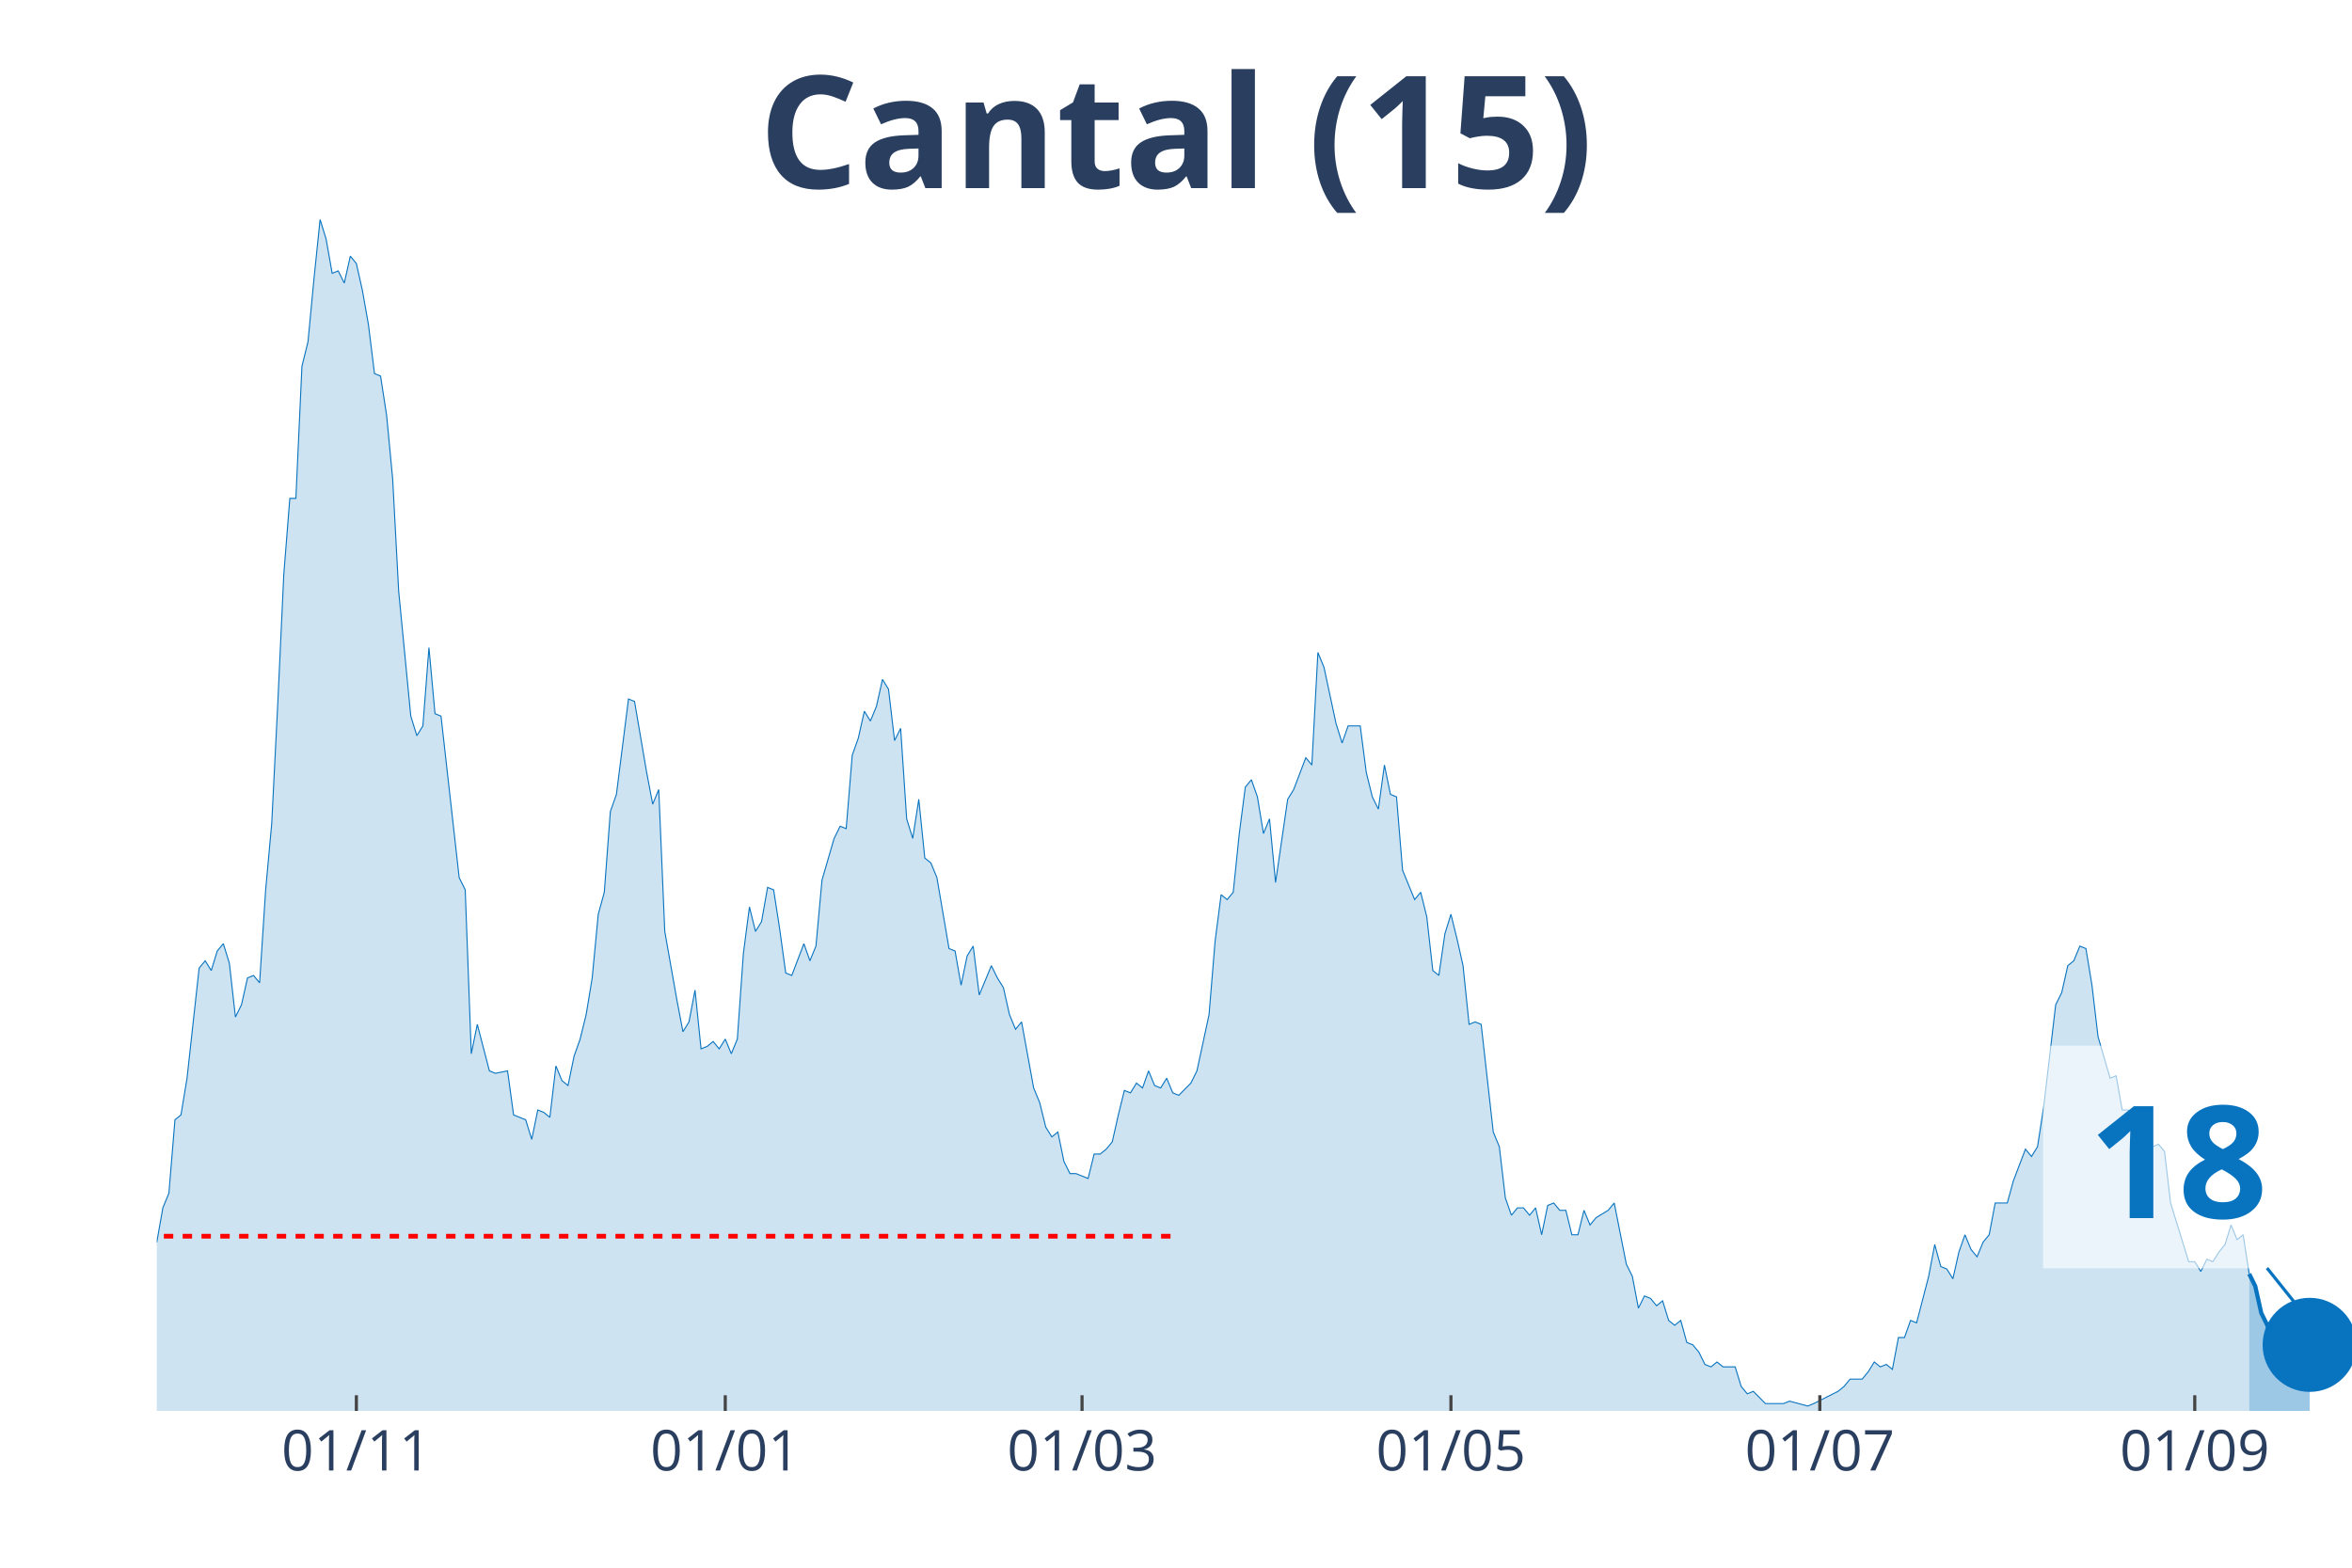
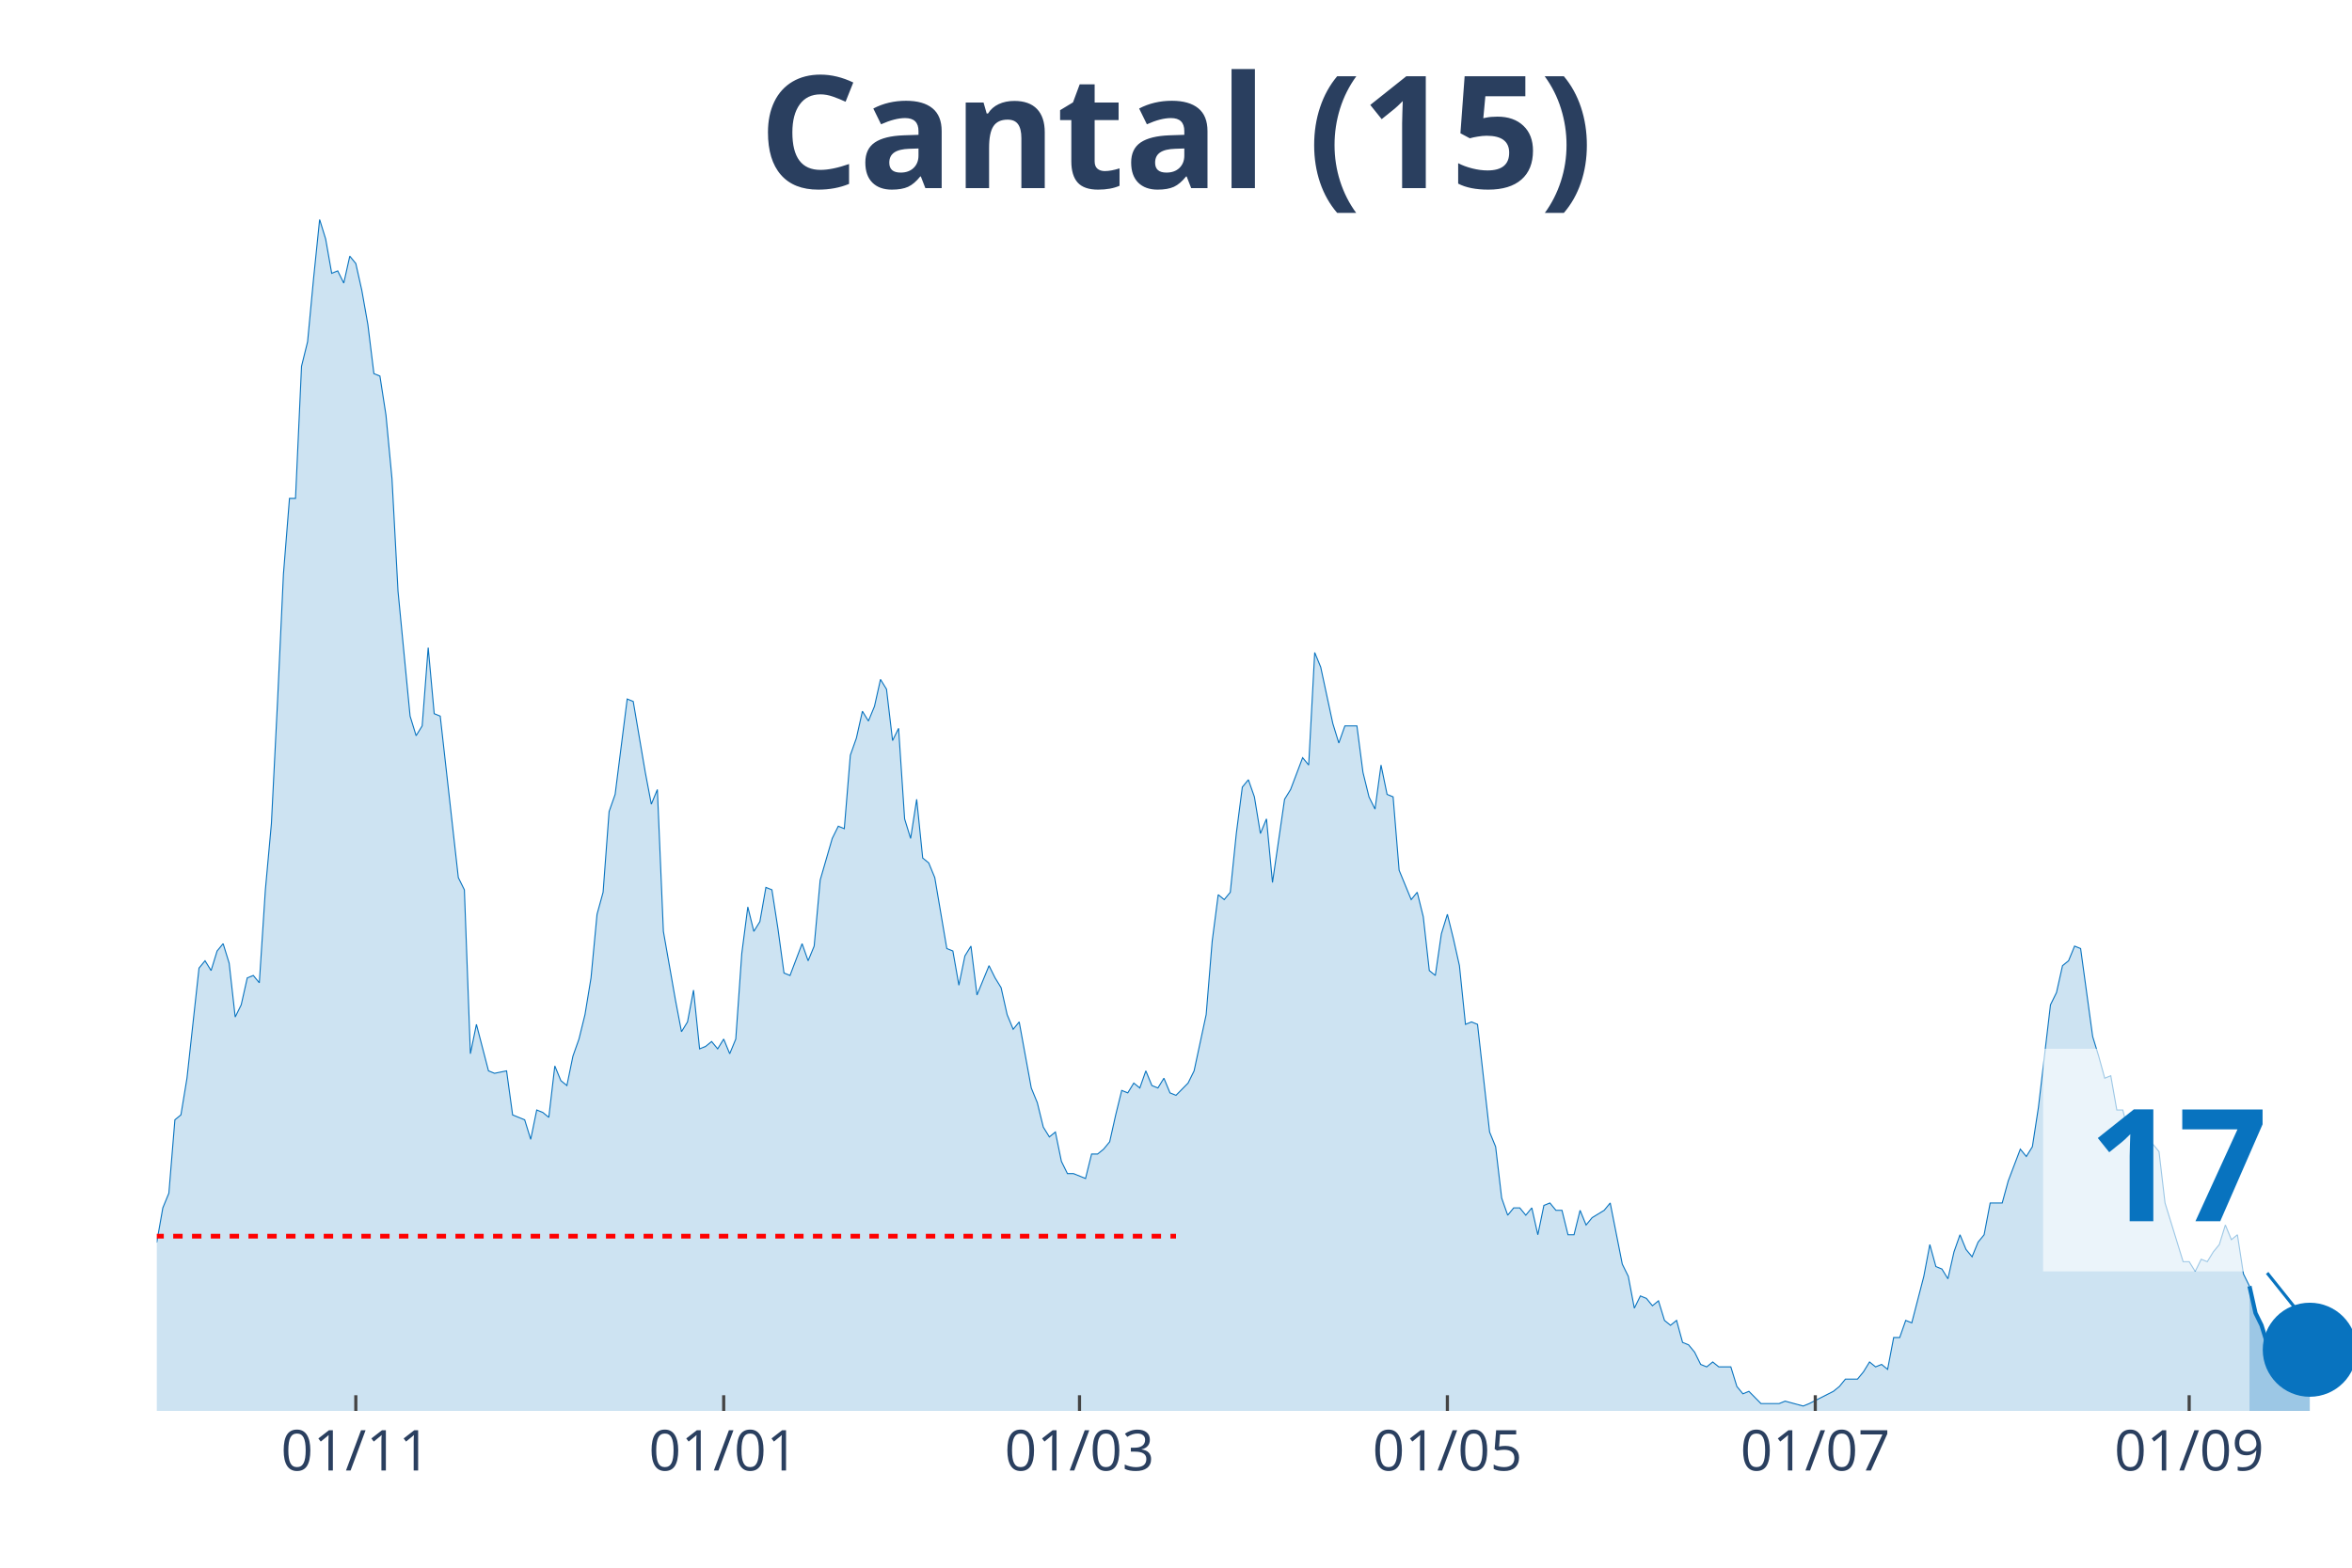
<svg xmlns="http://www.w3.org/2000/svg" class="main-svg" width="1125" height="750" style="" viewBox="0 0 750 500">
  <rect x="0" y="0" width="750" height="500" style="fill: rgb(0, 0, 0); fill-opacity: 0;" />
-   <defs id="defs-7f66c9">
+   <defs id="defs-46a55a">
    <g class="clips">
-       <clipPath id="clip7f66c9xyplot" class="plotclip">
+       <clipPath id="clip46a55axyplot" class="plotclip">
        <rect width="700" height="380" />
      </clipPath>
-       <clipPath class="axesclip" id="clip7f66c9x">
+       <clipPath class="axesclip" id="clip46a55ax">
        <rect x="50" y="0" width="700" height="500" />
      </clipPath>
-       <clipPath class="axesclip" id="clip7f66c9y">
+       <clipPath class="axesclip" id="clip46a55ay">
        <rect x="0" y="70" width="750" height="380" />
      </clipPath>
-       <clipPath class="axesclip" id="clip7f66c9xy">
+       <clipPath class="axesclip" id="clip46a55axy">
        <rect x="50" y="70" width="700" height="380" />
      </clipPath>
    </g>
    <g class="gradients" />
  </defs>
  <g class="bglayer">
    <rect class="bg" x="50" y="70" width="700" height="380" style="fill: rgb(0, 0, 0); fill-opacity: 0; stroke-width: 0;" />
  </g>
  <g class="layer-below">
    <g class="imagelayer" />
    <g class="shapelayer" />
  </g>
  <g class="cartesianlayer">
    <g class="subplot xy">
      <g class="layer-subplot">
        <g class="shapelayer" />
        <g class="imagelayer" />
      </g>
      <g class="gridlayer">
        <g class="x">
-           <path class="xgrid crisp" transform="translate(113.64,0)" d="M0,70v380" style="stroke: rgb(255, 255, 255); stroke-opacity: 1; stroke-width: 1px;" />
-           <path class="xgrid crisp" transform="translate(231.27,0)" d="M0,70v380" style="stroke: rgb(255, 255, 255); stroke-opacity: 1; stroke-width: 1px;" />
-           <path class="xgrid crisp" transform="translate(345.04,0)" d="M0,70v380" style="stroke: rgb(255, 255, 255); stroke-opacity: 1; stroke-width: 1px;" />
-           <path class="xgrid crisp" transform="translate(462.67,0)" d="M0,70v380" style="stroke: rgb(255, 255, 255); stroke-opacity: 1; stroke-width: 1px;" />
-           <path class="xgrid crisp" transform="translate(580.3,0)" d="M0,70v380" style="stroke: rgb(255, 255, 255); stroke-opacity: 1; stroke-width: 1px;" />
-           <path class="xgrid crisp" transform="translate(699.86,0)" d="M0,70v380" style="stroke: rgb(255, 255, 255); stroke-opacity: 1; stroke-width: 1px;" />
+           <path class="xgrid crisp" transform="translate(113.46,0)" d="M0,70v380" style="stroke: rgb(255, 255, 255); stroke-opacity: 1; stroke-width: 1px;" />
+           <path class="xgrid crisp" transform="translate(230.77,0)" d="M0,70v380" style="stroke: rgb(255, 255, 255); stroke-opacity: 1; stroke-width: 1px;" />
+           <path class="xgrid crisp" transform="translate(344.23,0)" d="M0,70v380" style="stroke: rgb(255, 255, 255); stroke-opacity: 1; stroke-width: 1px;" />
+           <path class="xgrid crisp" transform="translate(461.54,0)" d="M0,70v380" style="stroke: rgb(255, 255, 255); stroke-opacity: 1; stroke-width: 1px;" />
+           <path class="xgrid crisp" transform="translate(578.85,0)" d="M0,70v380" style="stroke: rgb(255, 255, 255); stroke-opacity: 1; stroke-width: 1px;" />
+           <path class="xgrid crisp" transform="translate(698.08,0)" d="M0,70v380" style="stroke: rgb(255, 255, 255); stroke-opacity: 1; stroke-width: 1px;" />
        </g>
        <g class="y" />
      </g>
      <g class="zerolinelayer" />
      <path class="xlines-below" />
      <path class="ylines-below" />
      <g class="overlines-below" />
      <g class="xaxislayer-below" />
      <g class="yaxislayer-below" />
      <g class="overaxes-below" />
-       <g class="plot" transform="translate(50, 70)" clip-path="url('#clip7f66c9xyplot')">
+       <g class="plot" transform="translate(50, 70)" clip-path="url('#clip46a55axyplot')">
        <g class="scatterlayer mlayer">
-           <g class="trace scatter trace10a585" style="stroke-miterlimit: 2;">
+           <g class="trace scatter trace6bda12" style="stroke-miterlimit: 2;">
            <g class="fills">
              <g>
-                 <path class="js-fill" d="M667.22,380L-262.26,380L-262.26,376.1L-221.76,378.44L-219.83,378.44L-212.12,378.44L-210.19,379.22L-109.92,378.44L-107.99,376.88L-104.13,376.1L-102.2,376.88L-98.35,376.88L-96.42,376.88L-92.56,378.44L-90.63,378.44L-75.21,372.2L-73.28,372.98L-69.42,370.64L-67.49,372.2L-65.56,373.76L-63.64,372.98L-57.85,362.05L-55.92,360.49L-53.99,351.91L-52.07,352.69L-50.14,352.69L-48.21,351.13L-44.35,352.69L-42.42,344.11L-40.5,348.01L-38.57,346.45L-36.64,346.45L-34.71,350.35L-30.85,345.67L-28.93,348.01L-23.14,349.57L-21.21,347.23L-17.36,339.43L-15.43,342.55L-13.5,341.77L-11.57,337.08L-7.71,336.3L-5.79,333.18L-3.86,334.74L-1.93,327.72L0,326.16L1.93,315.24L3.86,310.55L5.79,287.15L7.71,285.59L9.64,273.88L13.5,238.77L15.43,236.43L17.36,239.55L19.28,233.31L21.21,230.97L23.14,237.21L25.07,254.37L27,250.47L28.93,241.89L30.85,241.11L32.78,243.45L34.71,213.8L36.64,192.73L38.57,154.5L40.5,113.14L42.42,88.95L44.35,88.95L46.28,46.82L48.21,39.01L50.14,18.73L52.07,0L53.99,6.24L55.92,17.17L57.85,16.39L59.78,20.29L61.71,11.7L63.64,14.05L65.56,22.63L67.49,33.55L69.42,49.16L71.35,49.94L73.28,62.42L75.21,82.71L77.13,118.6L80.99,158.4L82.92,164.64L84.85,161.52L86.78,136.55L88.71,157.62L90.63,158.4L96.42,209.9L98.35,213.8L100.28,266.08L102.2,256.71L106.06,271.54L107.99,272.32L111.85,271.54L113.77,285.59L117.63,287.15L119.56,293.39L121.49,284.02L123.42,284.8L125.34,286.37L127.27,269.98L129.2,274.66L131.13,276.22L133.06,266.86L134.99,261.4L136.91,253.59L138.84,241.89L140.77,221.6L142.7,214.58L144.63,188.83L146.56,183.37L150.41,152.94L152.34,153.72L156.2,176.34L158.13,186.49L160.06,181.81L161.98,227.06L165.84,248.91L167.77,259.06L169.7,255.93L171.63,245.79L173.55,264.52L175.48,263.74L177.41,262.18L179.34,264.52L181.27,261.4L183.2,266.08L185.12,261.4L187.05,234.09L188.98,219.26L190.91,227.06L192.84,223.94L194.77,213.02L196.69,213.8L198.62,226.28L200.55,240.33L202.48,241.11L206.34,230.97L208.26,236.43L210.19,231.75L212.12,210.68L215.98,197.41L217.91,193.51L219.83,194.29L221.76,170.88L223.69,165.42L225.62,156.84L227.55,159.96L229.48,155.28L231.4,146.69L233.33,149.82L235.26,166.2L237.19,162.3L239.12,191.17L241.05,197.41L242.98,184.93L244.9,203.66L246.83,205.22L248.76,209.9L252.62,232.53L254.55,233.31L256.47,244.23L258.4,234.87L260.33,231.75L262.26,247.35L266.12,237.99L268.04,241.89L269.97,245.01L271.9,253.59L273.83,258.28L275.76,255.93L279.61,277L281.54,281.68L283.47,289.49L285.4,292.61L287.33,291.05L289.26,300.41L291.18,304.31L293.11,304.31L296.97,305.87L298.9,298.07L300.83,298.07L302.75,296.51L304.68,294.17L306.61,285.59L308.54,277.78L310.47,278.56L312.4,275.44L314.33,277L316.25,271.54L318.18,276.22L320.11,277L322.04,273.88L323.97,278.56L325.9,279.34L329.75,275.44L331.68,271.54L335.54,253.59L337.47,230.18L339.39,215.36L341.32,216.92L343.25,214.58L345.18,195.85L347.11,181.03L349.04,178.69L350.96,184.15L352.89,195.85L354.82,191.17L356.75,211.46L360.61,184.93L362.53,181.81L366.39,171.66L368.32,174L370.25,138.11L372.18,142.79L376.03,160.74L377.96,166.98L379.89,161.52L381.82,161.52L383.75,161.52L385.67,176.34L387.6,184.15L389.53,188.05L391.46,174L393.39,183.37L395.32,184.15L397.25,207.56L401.1,216.92L403.03,214.58L404.96,222.38L406.89,239.55L408.82,241.11L410.74,227.84L412.67,221.6L414.6,229.4L416.53,237.99L418.46,256.71L420.39,255.93L422.31,256.71L426.17,291.05L428.1,295.73L430.03,312.11L431.96,317.58L433.88,315.24L435.81,315.24L437.74,317.58L439.67,315.24L441.6,323.82L443.53,314.46L445.45,313.68L447.38,316.02L449.31,316.02L451.24,323.82L453.17,323.82L455.1,316.02L457.02,320.7L458.95,318.36L462.81,316.02L464.74,313.68L468.6,333.18L470.52,337.08L472.45,347.23L474.38,343.33L476.31,344.11L478.24,346.45L480.17,344.89L482.09,351.13L484.02,352.69L485.95,351.13L487.88,358.15L489.81,358.93L491.74,361.27L493.66,365.17L495.59,365.95L497.52,364.39L499.45,365.95L501.38,365.95L503.31,365.95L505.23,372.2L507.16,374.54L509.09,373.76L512.95,377.66L514.88,377.66L518.73,377.66L520.66,376.88L526.45,378.44L528.37,377.66L536.09,373.76L538.02,372.2L539.94,369.86L541.87,369.86L543.8,369.86L545.73,367.52L547.66,364.39L549.59,365.95L551.52,365.17L553.44,366.74L555.37,356.59L557.3,356.59L559.23,351.13L561.16,351.91L565.01,337.08L566.94,326.94L568.87,333.96L570.8,334.74L572.73,337.86L574.66,329.28L576.58,323.82L578.51,328.5L580.44,330.84L582.37,326.16L584.3,323.82L586.23,313.68L590.08,313.68L592.01,306.65L595.87,296.51L597.8,298.85L599.72,295.73L601.65,283.24L605.51,250.47L607.44,246.57L609.37,237.99L611.29,236.43L613.22,231.75L615.15,232.53L617.08,244.23L619.01,260.62L622.87,273.88L624.79,273.1L626.72,284.02L628.65,284.02L630.58,291.83L632.51,287.93L634.44,291.05L636.36,295.73L638.29,294.95L640.22,297.29L642.15,313.68L644.08,319.92L647.93,332.4L649.86,332.4L651.79,335.52L653.72,331.62L655.65,332.4L657.58,329.28L659.5,326.94L661.43,320.7L663.36,325.38L665.29,323.82L667.22,336.3" style="fill: rgb(8, 115, 191); fill-opacity: 0.2; stroke-width: 0;" />
+                 <path class="js-fill" d="M667.31,380L-261.54,380L-261.54,376.1L-223.08,377.66L-221.15,378.44L-150,379.22L-148.08,379.22L-109.62,378.44L-107.69,376.88L-103.85,376.1L-101.92,376.88L-98.08,376.88L-96.15,376.88L-92.31,378.44L-90.38,378.44L-75,372.2L-73.08,372.98L-69.23,370.64L-67.31,372.2L-65.38,373.76L-63.46,372.98L-57.69,362.05L-55.77,360.49L-53.85,351.91L-51.92,352.69L-50,352.69L-48.08,351.13L-44.23,352.69L-42.31,344.11L-40.38,348.01L-38.46,346.45L-36.54,346.45L-34.62,350.35L-30.77,345.67L-28.85,348.01L-23.08,349.57L-21.15,347.23L-17.31,339.43L-15.38,342.55L-13.46,341.77L-11.54,337.08L-7.69,336.3L-5.77,333.18L-3.85,334.74L-1.92,327.72L0,326.16L1.92,315.24L3.85,310.55L5.77,287.15L7.69,285.59L9.62,273.88L13.46,238.77L15.38,236.43L17.31,239.55L19.23,233.31L21.15,230.97L23.08,237.21L25,254.37L26.92,250.47L28.85,241.89L30.77,241.11L32.69,243.45L34.62,213.8L36.54,192.73L38.46,154.5L40.38,113.14L42.31,88.95L44.23,88.95L46.15,46.82L48.08,39.01L50,18.73L51.92,0L53.85,6.24L55.77,17.17L57.69,16.39L59.62,20.29L61.54,11.7L63.46,14.05L65.38,22.63L67.31,33.55L69.23,49.16L71.15,49.94L73.08,62.42L75,82.71L76.92,118.6L80.77,158.4L82.69,164.64L84.62,161.52L86.54,136.55L88.46,157.62L90.38,158.4L96.15,209.9L98.08,213.8L100,266.08L101.92,256.71L105.77,271.54L107.69,272.32L111.54,271.54L113.46,285.59L117.31,287.15L119.23,293.39L121.15,284.02L123.08,284.8L125,286.37L126.92,269.98L128.85,274.66L130.77,276.22L132.69,266.86L134.62,261.4L136.54,253.59L138.46,241.89L140.38,221.6L142.31,214.58L144.23,188.83L146.15,183.37L150,152.94L151.92,153.72L155.77,176.34L157.69,186.49L159.62,181.81L161.54,227.06L165.38,248.91L167.31,259.06L169.23,255.93L171.15,245.79L173.08,264.52L175,263.74L176.92,262.18L178.85,264.52L180.77,261.4L182.69,266.08L184.62,261.4L186.54,234.09L188.46,219.26L190.38,227.06L192.31,223.94L194.23,213.02L196.15,213.8L198.08,226.28L200,240.33L201.92,241.11L205.77,230.97L207.69,236.43L209.62,231.75L211.54,210.68L215.38,197.41L217.31,193.51L219.23,194.29L221.15,170.88L223.08,165.42L225,156.84L226.92,159.96L228.85,155.28L230.77,146.69L232.69,149.82L234.62,166.2L236.54,162.3L238.46,191.17L240.38,197.41L242.31,184.93L244.23,203.66L246.15,205.22L248.08,209.9L251.92,232.53L253.85,233.31L255.77,244.23L257.69,234.87L259.62,231.75L261.54,247.35L265.38,237.99L267.31,241.89L269.23,245.01L271.15,253.59L273.08,258.28L275,255.93L278.85,277L280.77,281.68L282.69,289.49L284.62,292.61L286.54,291.05L288.46,300.41L290.38,304.31L292.31,304.31L296.15,305.87L298.08,298.07L300,298.07L301.92,296.51L303.85,294.17L305.77,285.59L307.69,277.78L309.62,278.56L311.54,275.44L313.46,277L315.38,271.54L317.31,276.22L319.23,277L321.15,273.88L323.08,278.56L325,279.34L328.85,275.44L330.77,271.54L334.62,253.59L336.54,230.18L338.46,215.36L340.38,216.92L342.31,214.58L344.23,195.85L346.15,181.03L348.08,178.69L350,184.15L351.92,195.85L353.85,191.17L355.77,211.46L359.62,184.93L361.54,181.81L365.38,171.66L367.31,174L369.23,138.11L371.15,142.79L375,160.74L376.92,166.98L378.85,161.52L380.77,161.52L382.69,161.52L384.62,176.34L386.54,184.15L388.46,188.05L390.38,174L392.31,183.37L394.23,184.15L396.15,207.56L400,216.92L401.92,214.58L403.85,222.38L405.77,239.55L407.69,241.11L409.62,227.84L411.54,221.6L413.46,229.4L415.38,237.99L417.31,256.71L419.23,255.93L421.15,256.71L425,291.05L426.92,295.73L428.85,312.11L430.77,317.58L432.69,315.24L434.62,315.24L436.54,317.58L438.46,315.24L440.38,323.82L442.31,314.46L444.23,313.68L446.15,316.02L448.08,316.02L450,323.82L451.92,323.82L453.85,316.02L455.77,320.7L457.69,318.36L461.54,316.02L463.46,313.68L467.31,333.18L469.23,337.08L471.15,347.23L473.08,343.33L475,344.11L476.92,346.45L478.85,344.89L480.77,351.13L482.69,352.69L484.62,351.13L486.54,358.15L488.46,358.93L490.38,361.27L492.31,365.17L494.23,365.95L496.15,364.39L498.08,365.95L500,365.95L501.92,365.95L503.85,372.2L505.77,374.54L507.69,373.76L511.54,377.66L513.46,377.66L517.31,377.66L519.23,376.88L525,378.44L526.92,377.66L534.62,373.76L536.54,372.2L538.46,369.86L540.38,369.86L542.31,369.86L544.23,367.52L546.15,364.39L548.08,365.95L550,365.17L551.92,366.74L553.85,356.59L555.77,356.59L557.69,351.13L559.62,351.91L563.46,337.08L565.38,326.94L567.31,333.96L569.23,334.74L571.15,337.86L573.08,329.28L575,323.82L576.92,328.5L578.85,330.84L580.77,326.16L582.69,323.82L584.62,313.68L588.46,313.68L590.38,306.65L594.23,296.51L596.15,298.85L598.08,295.73L600,283.24L603.85,250.47L605.77,246.57L607.69,237.99L609.62,236.43L611.54,231.75L613.46,232.53L617.31,260.62L619.23,266.86L621.15,273.88L623.08,273.1L625,284.02L626.92,284.02L628.85,291.83L630.77,287.93L632.69,291.05L634.62,295.73L636.54,294.95L638.46,297.29L640.38,313.68L642.31,319.92L646.15,332.4L648.08,332.4L650,335.52L651.92,331.62L653.85,332.4L655.77,329.28L657.69,326.94L659.62,320.7L661.54,325.38L663.46,323.82L665.38,336.3L667.31,340.21" style="fill: rgb(8, 115, 191); fill-opacity: 0.2; stroke-width: 0;" />
              </g>
            </g>
            <g class="errorbars" />
            <g class="lines">
-               <path class="js-line" d="M-262.26,376.1L-221.76,378.44L-219.83,378.44L-212.12,378.44L-210.19,379.22L-109.92,378.44L-107.99,376.88L-104.13,376.1L-102.2,376.88L-98.35,376.88L-96.42,376.88L-92.56,378.44L-90.63,378.44L-75.21,372.2L-73.28,372.98L-69.42,370.64L-67.49,372.2L-65.56,373.76L-63.64,372.98L-57.85,362.05L-55.92,360.49L-53.99,351.91L-52.07,352.69L-50.14,352.69L-48.21,351.13L-44.35,352.69L-42.42,344.11L-40.5,348.01L-38.57,346.45L-36.64,346.45L-34.71,350.35L-30.85,345.67L-28.93,348.01L-23.14,349.57L-21.21,347.23L-17.36,339.43L-15.43,342.55L-13.5,341.77L-11.57,337.08L-7.71,336.3L-5.79,333.18L-3.86,334.74L-1.93,327.72L0,326.16L1.93,315.24L3.86,310.55L5.79,287.15L7.71,285.59L9.64,273.88L13.5,238.77L15.43,236.43L17.36,239.55L19.28,233.31L21.21,230.97L23.14,237.21L25.07,254.37L27,250.47L28.93,241.89L30.85,241.11L32.78,243.45L34.71,213.8L36.64,192.73L38.57,154.5L40.5,113.14L42.42,88.95L44.35,88.95L46.28,46.82L48.21,39.01L50.14,18.73L52.07,0L53.99,6.24L55.92,17.17L57.85,16.39L59.78,20.29L61.71,11.7L63.64,14.05L65.56,22.63L67.49,33.55L69.42,49.16L71.35,49.94L73.28,62.42L75.21,82.71L77.13,118.6L80.99,158.4L82.92,164.64L84.85,161.52L86.78,136.55L88.71,157.62L90.63,158.4L96.42,209.9L98.35,213.8L100.28,266.08L102.2,256.71L106.06,271.54L107.99,272.32L111.85,271.54L113.77,285.59L117.63,287.15L119.56,293.39L121.49,284.02L123.42,284.8L125.34,286.37L127.27,269.98L129.2,274.66L131.13,276.22L133.06,266.86L134.99,261.4L136.91,253.59L138.84,241.89L140.77,221.6L142.7,214.58L144.63,188.83L146.56,183.37L150.41,152.94L152.34,153.72L156.2,176.34L158.13,186.49L160.06,181.81L161.98,227.06L165.84,248.91L167.77,259.06L169.7,255.93L171.63,245.79L173.55,264.52L175.48,263.74L177.41,262.18L179.34,264.52L181.27,261.4L183.2,266.08L185.12,261.4L187.05,234.09L188.98,219.26L190.91,227.06L192.84,223.94L194.77,213.02L196.69,213.8L198.62,226.28L200.55,240.33L202.48,241.11L206.34,230.97L208.26,236.43L210.19,231.75L212.12,210.68L215.98,197.41L217.91,193.51L219.83,194.29L221.76,170.88L223.69,165.42L225.62,156.84L227.55,159.96L229.48,155.28L231.4,146.69L233.33,149.82L235.26,166.2L237.19,162.3L239.12,191.17L241.05,197.41L242.98,184.93L244.9,203.66L246.83,205.22L248.76,209.9L252.62,232.53L254.55,233.31L256.47,244.23L258.4,234.87L260.33,231.75L262.26,247.35L266.12,237.99L268.04,241.89L269.97,245.01L271.9,253.59L273.83,258.28L275.76,255.93L279.61,277L281.54,281.68L283.47,289.49L285.4,292.61L287.33,291.05L289.26,300.41L291.18,304.31L293.11,304.31L296.97,305.87L298.9,298.07L300.83,298.07L302.75,296.51L304.68,294.17L306.61,285.59L308.54,277.78L310.47,278.56L312.4,275.44L314.33,277L316.25,271.54L318.18,276.22L320.11,277L322.04,273.88L323.97,278.56L325.9,279.34L329.75,275.44L331.68,271.54L335.54,253.59L337.47,230.18L339.39,215.36L341.32,216.92L343.25,214.58L345.18,195.85L347.11,181.03L349.04,178.69L350.96,184.15L352.89,195.85L354.82,191.17L356.75,211.46L360.61,184.93L362.53,181.81L366.39,171.66L368.32,174L370.25,138.11L372.18,142.79L376.03,160.74L377.96,166.98L379.89,161.52L381.82,161.52L383.75,161.52L385.67,176.34L387.6,184.15L389.53,188.05L391.46,174L393.39,183.37L395.32,184.15L397.25,207.56L401.1,216.92L403.03,214.58L404.96,222.38L406.89,239.55L408.82,241.11L410.74,227.84L412.67,221.6L414.6,229.4L416.53,237.99L418.46,256.71L420.39,255.93L422.31,256.71L426.17,291.05L428.1,295.73L430.03,312.11L431.96,317.58L433.88,315.24L435.81,315.24L437.74,317.58L439.67,315.24L441.6,323.82L443.53,314.46L445.45,313.68L447.38,316.02L449.31,316.02L451.24,323.82L453.17,323.82L455.1,316.02L457.02,320.7L458.95,318.36L462.81,316.02L464.74,313.68L468.6,333.18L470.52,337.08L472.45,347.23L474.38,343.33L476.31,344.11L478.24,346.45L480.17,344.89L482.09,351.13L484.02,352.69L485.95,351.13L487.88,358.15L489.81,358.93L491.74,361.27L493.66,365.17L495.59,365.95L497.52,364.39L499.45,365.95L501.38,365.95L503.31,365.95L505.23,372.2L507.16,374.54L509.09,373.76L512.95,377.66L514.88,377.66L518.73,377.66L520.66,376.88L526.45,378.44L528.37,377.66L536.09,373.76L538.02,372.2L539.94,369.86L541.87,369.86L543.8,369.86L545.73,367.52L547.66,364.39L549.59,365.95L551.52,365.17L553.44,366.74L555.37,356.59L557.3,356.59L559.23,351.13L561.16,351.91L565.01,337.08L566.94,326.94L568.87,333.96L570.8,334.74L572.73,337.86L574.66,329.28L576.58,323.82L578.51,328.5L580.44,330.84L582.37,326.16L584.3,323.82L586.23,313.68L590.08,313.68L592.01,306.65L595.87,296.51L597.8,298.85L599.72,295.73L601.65,283.24L605.51,250.47L607.44,246.57L609.37,237.99L611.29,236.43L613.22,231.75L615.15,232.53L617.08,244.23L619.01,260.62L622.87,273.88L624.79,273.1L626.72,284.02L628.65,284.02L630.58,291.83L632.51,287.93L634.44,291.05L636.36,295.73L638.29,294.95L640.22,297.29L642.15,313.68L644.08,319.92L647.93,332.4L649.86,332.4L651.79,335.52L653.72,331.62L655.65,332.4L657.58,329.28L659.5,326.94L661.43,320.7L663.36,325.38L665.29,323.82L667.22,336.3" style="vector-effect: non-scaling-stroke; fill: none; stroke: rgb(8, 115, 191); stroke-opacity: 1; stroke-width: 0.5px; opacity: 1;" />
+               <path class="js-line" d="M-261.54,376.1L-223.08,377.66L-221.15,378.44L-150,379.22L-148.08,379.22L-109.62,378.44L-107.69,376.88L-103.85,376.1L-101.92,376.88L-98.08,376.88L-96.15,376.88L-92.31,378.44L-90.38,378.44L-75,372.2L-73.08,372.98L-69.23,370.64L-67.31,372.2L-65.38,373.76L-63.46,372.98L-57.69,362.05L-55.77,360.49L-53.85,351.91L-51.92,352.69L-50,352.69L-48.08,351.13L-44.23,352.69L-42.31,344.11L-40.38,348.01L-38.46,346.45L-36.54,346.45L-34.62,350.35L-30.77,345.67L-28.85,348.01L-23.08,349.57L-21.15,347.23L-17.31,339.43L-15.38,342.55L-13.46,341.77L-11.54,337.08L-7.69,336.3L-5.77,333.18L-3.85,334.74L-1.92,327.72L0,326.16L1.92,315.24L3.85,310.55L5.77,287.15L7.69,285.59L9.62,273.88L13.46,238.77L15.38,236.43L17.31,239.55L19.23,233.31L21.15,230.97L23.08,237.21L25,254.37L26.92,250.47L28.85,241.89L30.77,241.11L32.69,243.45L34.62,213.8L36.54,192.73L38.46,154.5L40.38,113.14L42.31,88.95L44.23,88.95L46.15,46.82L48.08,39.01L50,18.73L51.92,0L53.85,6.24L55.77,17.17L57.69,16.39L59.62,20.29L61.54,11.7L63.46,14.05L65.38,22.63L67.31,33.55L69.23,49.16L71.15,49.94L73.08,62.42L75,82.71L76.92,118.6L80.77,158.4L82.69,164.64L84.62,161.52L86.54,136.55L88.46,157.62L90.38,158.4L96.15,209.9L98.08,213.8L100,266.08L101.92,256.71L105.77,271.54L107.69,272.32L111.54,271.54L113.46,285.59L117.31,287.15L119.23,293.39L121.15,284.02L123.08,284.8L125,286.37L126.92,269.98L128.85,274.66L130.77,276.22L132.69,266.86L134.62,261.4L136.54,253.59L138.46,241.89L140.38,221.6L142.31,214.58L144.23,188.83L146.15,183.37L150,152.94L151.92,153.72L155.77,176.34L157.69,186.49L159.62,181.81L161.54,227.06L165.38,248.91L167.31,259.06L169.23,255.93L171.15,245.79L173.08,264.52L175,263.74L176.92,262.18L178.85,264.52L180.77,261.4L182.69,266.08L184.62,261.4L186.54,234.09L188.46,219.26L190.38,227.06L192.31,223.94L194.23,213.02L196.15,213.8L198.08,226.28L200,240.33L201.92,241.11L205.77,230.97L207.69,236.43L209.62,231.75L211.54,210.68L215.38,197.41L217.31,193.51L219.23,194.29L221.15,170.88L223.08,165.42L225,156.84L226.92,159.96L228.85,155.28L230.77,146.69L232.69,149.82L234.62,166.2L236.54,162.3L238.46,191.17L240.38,197.41L242.31,184.93L244.23,203.66L246.15,205.22L248.08,209.9L251.92,232.53L253.85,233.31L255.77,244.23L257.69,234.87L259.62,231.75L261.54,247.35L265.38,237.99L267.31,241.89L269.23,245.01L271.15,253.59L273.08,258.28L275,255.93L278.85,277L280.77,281.68L282.69,289.49L284.62,292.61L286.54,291.05L288.46,300.41L290.38,304.31L292.31,304.31L296.15,305.87L298.08,298.07L300,298.07L301.92,296.51L303.85,294.17L305.77,285.59L307.69,277.78L309.62,278.56L311.54,275.44L313.46,277L315.38,271.54L317.31,276.22L319.23,277L321.15,273.88L323.08,278.56L325,279.34L328.85,275.44L330.77,271.54L334.62,253.59L336.54,230.18L338.46,215.36L340.38,216.92L342.31,214.58L344.23,195.85L346.15,181.03L348.08,178.69L350,184.15L351.92,195.85L353.85,191.17L355.77,211.46L359.62,184.93L361.54,181.81L365.38,171.66L367.31,174L369.23,138.11L371.15,142.79L375,160.74L376.92,166.98L378.85,161.52L380.77,161.52L382.69,161.52L384.62,176.34L386.54,184.15L388.46,188.05L390.38,174L392.31,183.37L394.23,184.15L396.15,207.56L400,216.92L401.92,214.58L403.85,222.38L405.77,239.55L407.69,241.11L409.62,227.84L411.54,221.6L413.46,229.4L415.38,237.99L417.31,256.71L419.23,255.93L421.15,256.71L425,291.05L426.92,295.73L428.85,312.11L430.77,317.58L432.69,315.24L434.62,315.24L436.54,317.58L438.46,315.24L440.38,323.82L442.31,314.46L444.23,313.68L446.15,316.02L448.08,316.02L450,323.82L451.92,323.82L453.85,316.02L455.77,320.7L457.69,318.36L461.54,316.02L463.46,313.68L467.31,333.18L469.23,337.08L471.15,347.23L473.08,343.33L475,344.11L476.92,346.45L478.85,344.89L480.77,351.13L482.69,352.69L484.62,351.13L486.54,358.15L488.46,358.93L490.38,361.27L492.31,365.17L494.23,365.95L496.15,364.39L498.08,365.95L500,365.95L501.92,365.95L503.85,372.2L505.77,374.54L507.69,373.76L511.54,377.66L513.46,377.66L517.31,377.66L519.23,376.88L525,378.44L526.92,377.66L534.62,373.76L536.54,372.2L538.46,369.86L540.38,369.86L542.31,369.86L544.23,367.52L546.15,364.39L548.08,365.95L550,365.17L551.92,366.74L553.85,356.59L555.77,356.59L557.69,351.13L559.62,351.91L563.46,337.08L565.38,326.94L567.31,333.96L569.23,334.74L571.15,337.86L573.08,329.28L575,323.82L576.92,328.5L578.85,330.84L580.77,326.16L582.69,323.82L584.62,313.68L588.46,313.68L590.38,306.65L594.23,296.51L596.15,298.85L598.08,295.73L600,283.24L603.85,250.47L605.77,246.57L607.69,237.99L609.62,236.43L611.54,231.75L613.46,232.53L617.31,260.62L619.23,266.86L621.15,273.88L623.08,273.1L625,284.02L626.92,284.02L628.85,291.83L630.77,287.93L632.69,291.05L634.62,295.73L636.54,294.95L638.46,297.29L640.38,313.68L642.31,319.92L646.15,332.4L648.08,332.4L650,335.52L651.92,331.62L653.85,332.4L655.77,329.28L657.69,326.94L659.62,320.7L661.54,325.38L663.46,323.82L665.38,336.3L667.31,340.21" style="vector-effect: non-scaling-stroke; fill: none; stroke: rgb(8, 115, 191); stroke-opacity: 1; stroke-width: 0.5px; opacity: 1;" />
            </g>
            <g class="points" />
            <g class="text" />
          </g>
-           <g class="trace scatter traceb86ccc" style="stroke-miterlimit: 2;">
+           <g class="trace scatter trace0db687" style="stroke-miterlimit: 2;">
            <g class="fills">
              <g>
-                 <path class="js-fill" d="M686.5,380L667.22,380L667.22,336.3L669.15,340.21L671.07,348.79L673,352.69L674.93,358.93L678.79,362.05L680.72,360.49L682.64,362.83L684.57,359.71L686.5,358.93" style="fill: rgb(8, 115, 191); fill-opacity: 0.4; stroke-width: 0;" />
+                 <path class="js-fill" d="M686.54,380L667.31,380L667.31,340.21L669.23,348.79L671.15,352.69L673.08,358.93L675,360.49L676.92,362.05L678.85,360.49L680.77,362.83L682.69,359.71L684.62,358.93L686.54,360.49" style="fill: rgb(8, 115, 191); fill-opacity: 0.4; stroke-width: 0;" />
              </g>
            </g>
            <g class="errorbars" />
            <g class="lines">
-               <path class="js-line" d="M667.22,336.3L669.15,340.21L671.07,348.79L673,352.69L674.93,358.93L678.79,362.05L680.72,360.49L682.64,362.83L684.57,359.71L686.5,358.93" style="vector-effect: non-scaling-stroke; fill: none; stroke: rgb(8, 115, 191); stroke-opacity: 1; stroke-width: 2px; opacity: 1;" />
+               <path class="js-line" d="M667.31,340.21L669.23,348.79L671.15,352.69L673.08,358.93L675,360.49L676.92,362.05L678.85,360.49L680.77,362.83L682.69,359.71L684.62,358.93L686.54,360.49" style="vector-effect: non-scaling-stroke; fill: none; stroke: rgb(8, 115, 191); stroke-opacity: 1; stroke-width: 2px; opacity: 1;" />
            </g>
            <g class="points" />
            <g class="text" />
          </g>
-           <g class="trace scatter trace79a39d" style="stroke-miterlimit: 2; opacity: 1;">
+           <g class="trace scatter trace5ee042" style="stroke-miterlimit: 2; opacity: 1;">
            <g class="fills" />
            <g class="errorbars" />
            <g class="lines" />
            <g class="points">
-               <path class="point" transform="translate(686.5,358.93)" d="M15,0A15,15 0 1,1 0,-15A15,15 0 0,1 15,0Z" style="opacity: 1; stroke-width: 0px; fill: rgb(8, 115, 191); fill-opacity: 1;" />
+               <path class="point" transform="translate(686.54,360.49)" d="M15,0A15,15 0 1,1 0,-15A15,15 0 0,1 15,0Z" style="opacity: 1; stroke-width: 0px; fill: rgb(8, 115, 191); fill-opacity: 1;" />
            </g>
            <g class="text" />
          </g>
        </g>
      </g>
      <g class="overplot" />
      <path class="xlines-above crisp" style="fill: none; stroke-width: 1px; stroke: rgb(0, 0, 0); stroke-opacity: 0;" d="" />
      <path class="ylines-above crisp" style="fill: none;" d="M0,0" />
      <g class="overlines-above" />
      <g class="xaxislayer-above">
-         <path class="xtick ticks crisp" d="M0,450v-5" transform="translate(113.64,0)" style="stroke: rgb(68, 68, 68); stroke-opacity: 1; stroke-width: 1px;" />
-         <path class="xtick ticks crisp" d="M0,450v-5" transform="translate(231.27,0)" style="stroke: rgb(68, 68, 68); stroke-opacity: 1; stroke-width: 1px;" />
-         <path class="xtick ticks crisp" d="M0,450v-5" transform="translate(345.04,0)" style="stroke: rgb(68, 68, 68); stroke-opacity: 1; stroke-width: 1px;" />
-         <path class="xtick ticks crisp" d="M0,450v-5" transform="translate(462.67,0)" style="stroke: rgb(68, 68, 68); stroke-opacity: 1; stroke-width: 1px;" />
-         <path class="xtick ticks crisp" d="M0,450v-5" transform="translate(580.3,0)" style="stroke: rgb(68, 68, 68); stroke-opacity: 1; stroke-width: 1px;" />
-         <path class="xtick ticks crisp" d="M0,450v-5" transform="translate(699.86,0)" style="stroke: rgb(68, 68, 68); stroke-opacity: 1; stroke-width: 1px;" />
+         <path class="xtick ticks crisp" d="M0,450v-5" transform="translate(113.46,0)" style="stroke: rgb(68, 68, 68); stroke-opacity: 1; stroke-width: 1px;" />
+         <path class="xtick ticks crisp" d="M0,450v-5" transform="translate(230.77,0)" style="stroke: rgb(68, 68, 68); stroke-opacity: 1; stroke-width: 1px;" />
+         <path class="xtick ticks crisp" d="M0,450v-5" transform="translate(344.23,0)" style="stroke: rgb(68, 68, 68); stroke-opacity: 1; stroke-width: 1px;" />
+         <path class="xtick ticks crisp" d="M0,450v-5" transform="translate(461.54,0)" style="stroke: rgb(68, 68, 68); stroke-opacity: 1; stroke-width: 1px;" />
+         <path class="xtick ticks crisp" d="M0,450v-5" transform="translate(578.85,0)" style="stroke: rgb(68, 68, 68); stroke-opacity: 1; stroke-width: 1px;" />
+         <path class="xtick ticks crisp" d="M0,450v-5" transform="translate(698.08,0)" style="stroke: rgb(68, 68, 68); stroke-opacity: 1; stroke-width: 1px;" />
        <g class="xtick">
-           <text text-anchor="middle" x="0" y="469" transform="translate(113.64,0)" style="font-family: 'Open Sans', verdana, arial, sans-serif; font-size: 18px; fill: rgb(42, 63, 95); fill-opacity: 1; white-space: pre;">01/11</text>
+           <text text-anchor="middle" x="0" y="469" transform="translate(113.46,0)" style="font-family: 'Open Sans', verdana, arial, sans-serif; font-size: 18px; fill: rgb(42, 63, 95); fill-opacity: 1; white-space: pre;">01/11</text>
        </g>
        <g class="xtick">
-           <text text-anchor="middle" x="0" y="469" transform="translate(231.27,0)" style="font-family: 'Open Sans', verdana, arial, sans-serif; font-size: 18px; fill: rgb(42, 63, 95); fill-opacity: 1; white-space: pre;">01/01</text>
+           <text text-anchor="middle" x="0" y="469" transform="translate(230.77,0)" style="font-family: 'Open Sans', verdana, arial, sans-serif; font-size: 18px; fill: rgb(42, 63, 95); fill-opacity: 1; white-space: pre;">01/01</text>
        </g>
        <g class="xtick">
-           <text text-anchor="middle" x="0" y="469" transform="translate(345.04,0)" style="font-family: 'Open Sans', verdana, arial, sans-serif; font-size: 18px; fill: rgb(42, 63, 95); fill-opacity: 1; white-space: pre;">01/03</text>
+           <text text-anchor="middle" x="0" y="469" transform="translate(344.23,0)" style="font-family: 'Open Sans', verdana, arial, sans-serif; font-size: 18px; fill: rgb(42, 63, 95); fill-opacity: 1; white-space: pre;">01/03</text>
        </g>
        <g class="xtick">
-           <text text-anchor="middle" x="0" y="469" transform="translate(462.67,0)" style="font-family: 'Open Sans', verdana, arial, sans-serif; font-size: 18px; fill: rgb(42, 63, 95); fill-opacity: 1; white-space: pre;">01/05</text>
+           <text text-anchor="middle" x="0" y="469" transform="translate(461.54,0)" style="font-family: 'Open Sans', verdana, arial, sans-serif; font-size: 18px; fill: rgb(42, 63, 95); fill-opacity: 1; white-space: pre;">01/05</text>
        </g>
        <g class="xtick">
-           <text text-anchor="middle" x="0" y="469" transform="translate(580.3,0)" style="font-family: 'Open Sans', verdana, arial, sans-serif; font-size: 18px; fill: rgb(42, 63, 95); fill-opacity: 1; white-space: pre;">01/07</text>
+           <text text-anchor="middle" x="0" y="469" transform="translate(578.85,0)" style="font-family: 'Open Sans', verdana, arial, sans-serif; font-size: 18px; fill: rgb(42, 63, 95); fill-opacity: 1; white-space: pre;">01/07</text>
        </g>
        <g class="xtick">
-           <text text-anchor="middle" x="0" y="469" transform="translate(699.86,0)" style="font-family: 'Open Sans', verdana, arial, sans-serif; font-size: 18px; fill: rgb(42, 63, 95); fill-opacity: 1; white-space: pre;">01/09</text>
+           <text text-anchor="middle" x="0" y="469" transform="translate(698.08,0)" style="font-family: 'Open Sans', verdana, arial, sans-serif; font-size: 18px; fill: rgb(42, 63, 95); fill-opacity: 1; white-space: pre;">01/09</text>
        </g>
      </g>
      <g class="yaxislayer-above" />
      <g class="overaxes-above" />
    </g>
  </g>
  <g class="polarlayer" />
  <g class="ternarylayer" />
  <g class="geolayer" />
  <g class="funnelarealayer" />
  <g class="pielayer" />
  <g class="treemaplayer" />
  <g class="sunburstlayer" />
  <g class="glimages" />
-   <defs id="topdefs-7f66c9">
+   <defs id="topdefs-46a55a">
    <g class="clips" />
  </defs>
  <g class="layer-above">
    <g class="imagelayer" />
    <g class="shapelayer">
-       <path data-index="0" fill-rule="evenodd" d="M-1033.75,394.28L375.9,394.28" clip-path="url('#clip7f66c9xy')" style="opacity: 1; stroke: rgb(255, 0, 0); stroke-opacity: 1; fill: rgb(0, 0, 0); fill-opacity: 0; stroke-dasharray: 3px, 3px; stroke-width: 1.5px;" />
+       <path data-index="0" fill-rule="evenodd" d="M-1030.77,394.28L375,394.28" clip-path="url('#clip46a55axy')" style="opacity: 1; stroke: rgb(255, 0, 0); stroke-opacity: 1; fill: rgb(0, 0, 0); fill-opacity: 0; stroke-dasharray: 3px, 3px; stroke-width: 1.5px;" />
    </g>
  </g>
  <g class="infolayer">
    <g class="g-gtitle">
      <text class="gtitle" x="375" y="25" text-anchor="middle" dy="0.7em" style="font-family: 'Open Sans', verdana, arial, sans-serif; font-size: 50px; fill: rgb(42, 63, 95); opacity: 1; font-weight: normal; white-space: pre;">
        <tspan style="font-weight:bold">Cantal (15)</tspan>
      </text>
    </g>
    <g class="g-xtitle" />
    <g class="annotation" data-index="0" style="opacity: 1;">
-       <g class="annotation-text-g" transform="rotate(0,694.5,368.93)">
-         <g class="cursor-pointer" transform="translate(651, 333)">
+       <g class="annotation-text-g" transform="rotate(0,694.54,370.49)">
+         <g class="cursor-pointer" transform="translate(651, 334)">
          <rect class="bg" x="0.5" y="0.5" width="86" height="71" style="stroke-width: 1px; stroke: rgb(0, 0, 0); stroke-opacity: 0; fill: rgb(255, 255, 255); fill-opacity: 0.6;" />
          <text class="annotation-text" text-anchor="middle" x="43.531" y="55.5" style="font-family: 'Open Sans', verdana, arial, sans-serif; font-size: 50px; fill: rgb(8, 115, 191); fill-opacity: 1; white-space: pre;">
-             <tspan style="font-weight:bold">18 </tspan>
+             <tspan style="font-weight:bold">17 </tspan>
          </text>
        </g>
      </g>
      <g class="annotation-arrow-g" style="opacity: 1;">
-         <path d="M722.9,404.43L734.5,418.93" style="stroke-width: 1px; stroke: rgb(8, 115, 191); stroke-opacity: 1; stroke-dasharray: 0px, 0px, 18.569px, 18.569px;" />
+         <path d="M722.94,405.99L734.54,420.49" style="stroke-width: 1px; stroke: rgb(8, 115, 191); stroke-opacity: 1; stroke-dasharray: 0px, 0px, 18.569px, 18.569px;" />
      </g>
    </g>
  </g>
</svg>
